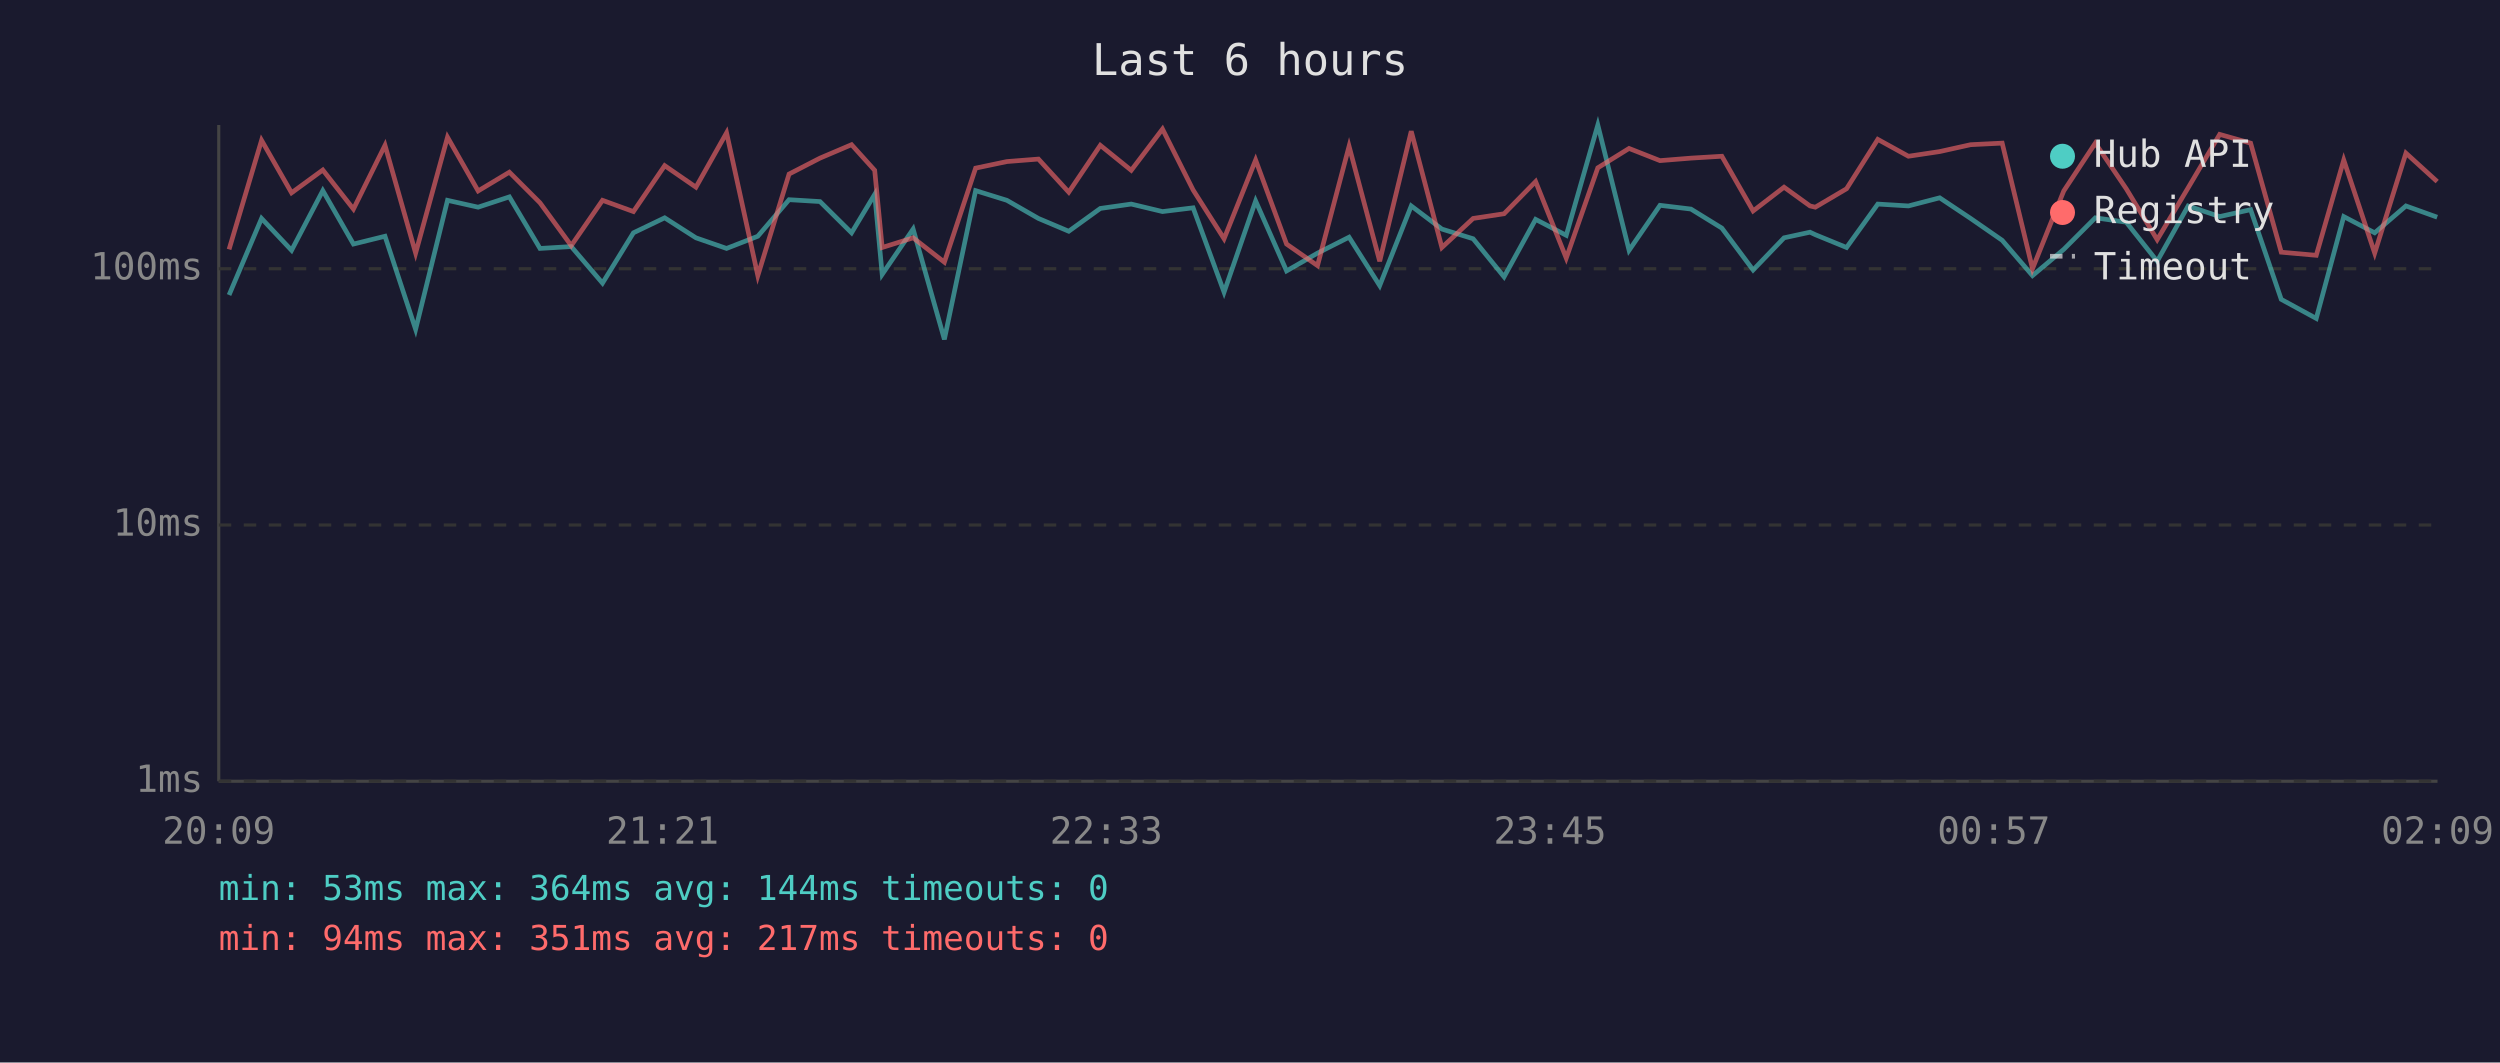
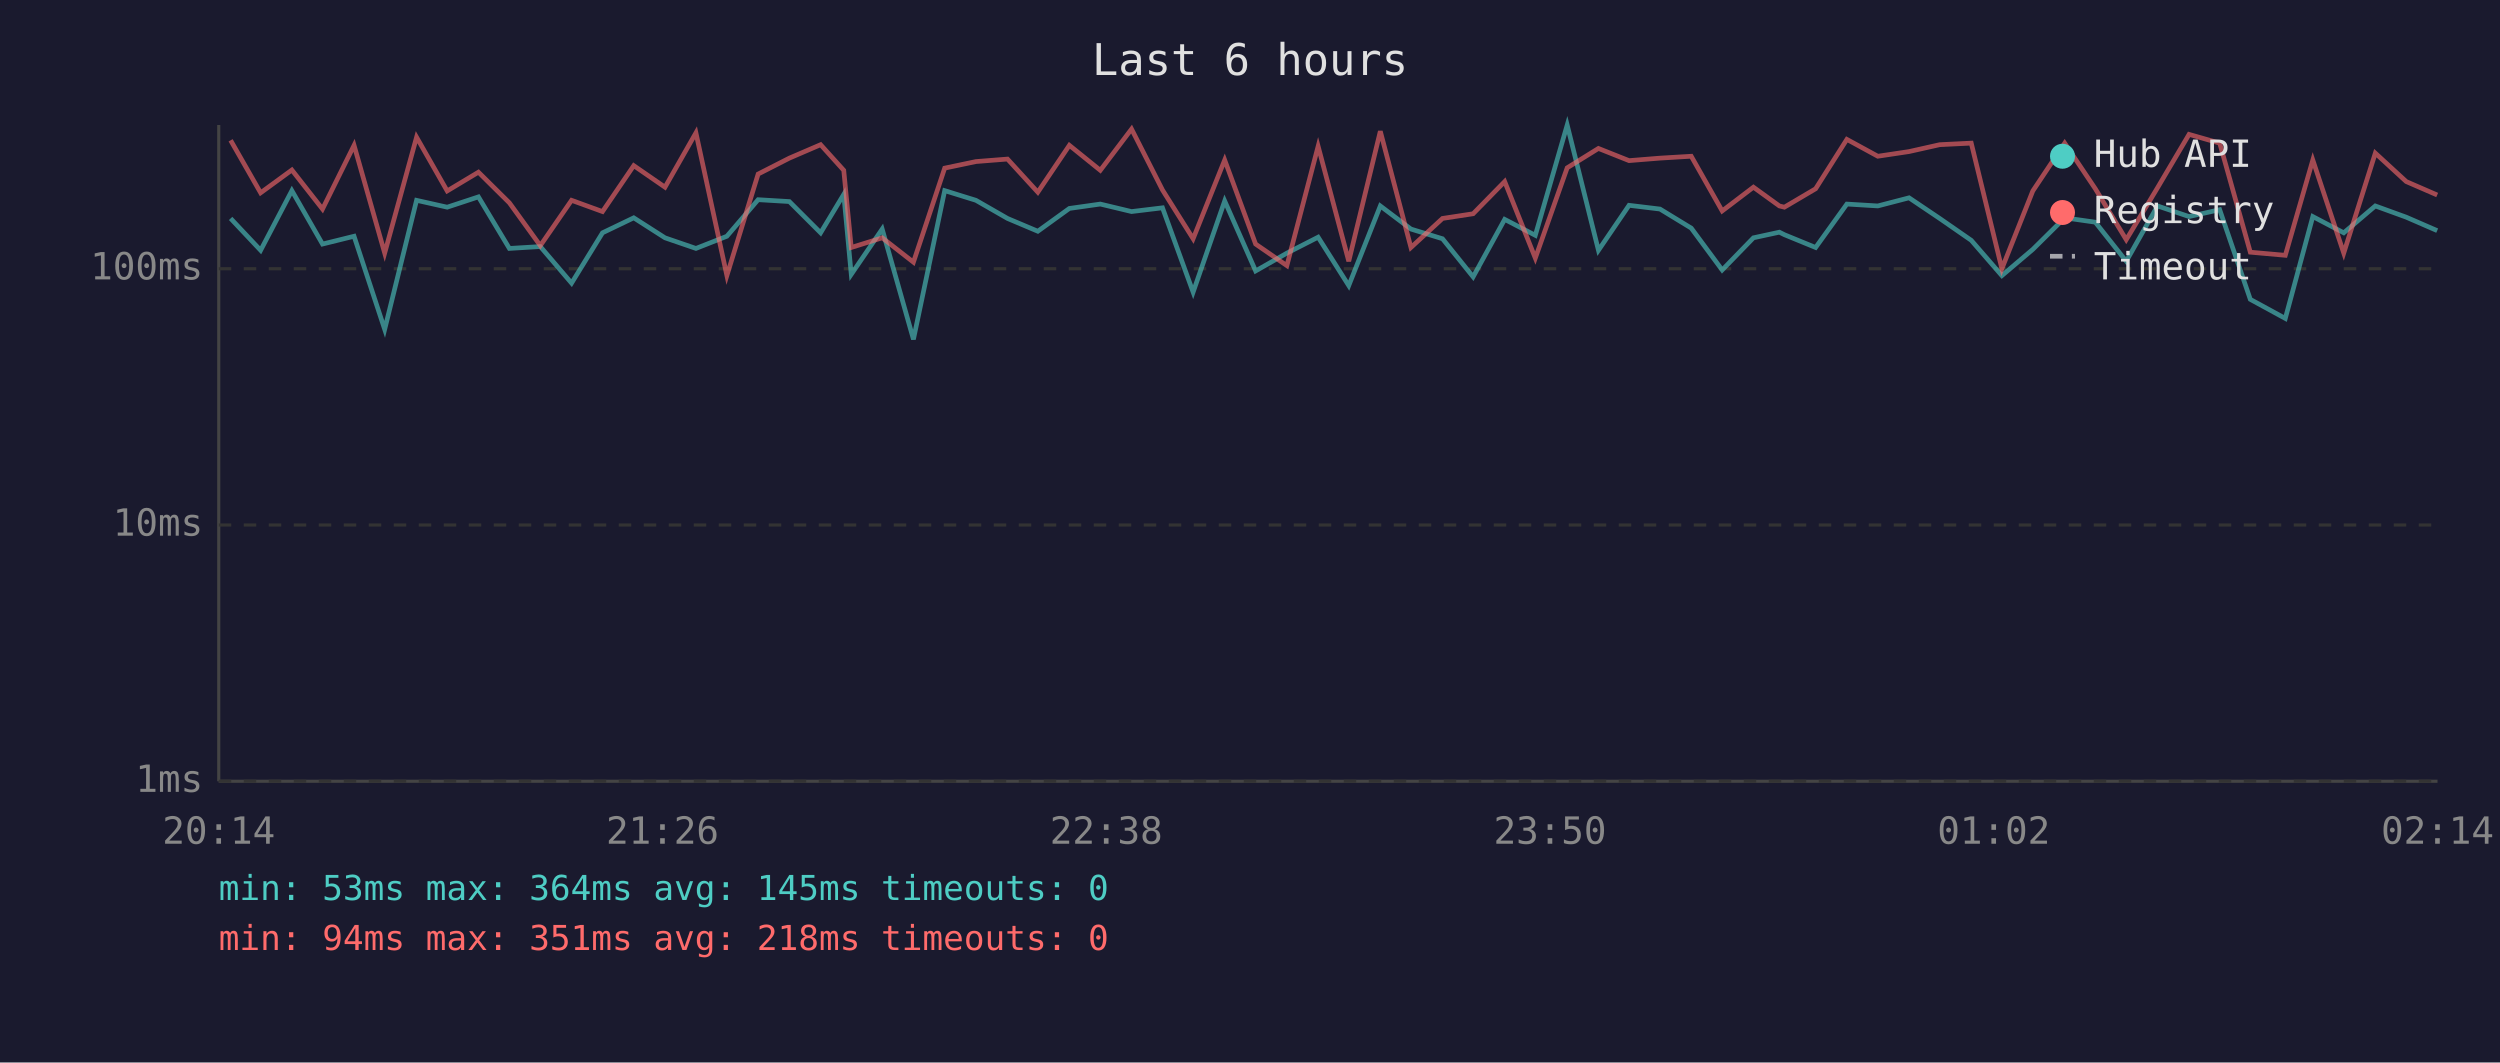
<svg xmlns="http://www.w3.org/2000/svg" viewBox="0 0 800 340" font-family="monospace" font-size="12">
  <rect width="800" height="340" fill="#1a1a2e" />
  <text x="400" y="24" fill="#e0e0e0" font-size="14" text-anchor="middle">Last 6 hours</text>
  <line x1="70" y1="40" x2="70" y2="250" stroke="#444" stroke-width="1" />
  <line x1="70" y1="250" x2="780" y2="250" stroke="#444" stroke-width="1" />
  <line x1="70" y1="250" x2="780" y2="250" stroke="#333" stroke-width="1" stroke-dasharray="4" />
  <text x="65" y="250" fill="#888" text-anchor="end" dominant-baseline="middle">1ms</text>
  <line x1="70" y1="168" x2="780" y2="168" stroke="#333" stroke-width="1" stroke-dasharray="4" />
  <text x="65" y="168" fill="#888" text-anchor="end" dominant-baseline="middle">10ms</text>
  <line x1="70" y1="86" x2="780" y2="86" stroke="#333" stroke-width="1" stroke-dasharray="4" />
  <text x="65" y="86" fill="#888" text-anchor="end" dominant-baseline="middle">100ms</text>
-   <text x="70" y="270" fill="#888" text-anchor="middle">20:09</text>
-   <text x="212" y="270" fill="#888" text-anchor="middle">21:21</text>
-   <text x="354" y="270" fill="#888" text-anchor="middle">22:33</text>
-   <text x="496" y="270" fill="#888" text-anchor="middle">23:45</text>
-   <text x="638" y="270" fill="#888" text-anchor="middle">00:57</text>
-   <text x="780" y="270" fill="#888" text-anchor="middle">02:09</text>
-   <polyline points="73.3,94.4 83.7,69.9 93.3,80.1 103.3,61.0 113.1,78.1 123.2,75.6 133.0,105.4 143.2,64.1 153.0,66.3 163.0,63.0 172.8,79.5 182.8,78.9 192.8,90.6 202.7,74.5 212.7,69.7 222.7,76.1 232.5,79.5 242.5,75.6 252.5,63.9 262.4,64.5 272.5,74.5 279.9,62.2 282.3,87.8 292.2,73.3 302.2,108.6 312.2,61.0 322.2,64.1 332.3,69.9 342.0,74.0 352.1,66.7 362.0,65.3 372.0,67.7 381.8,66.5 391.7,93.5 401.8,64.3 411.7,86.7 421.6,81.0 431.7,75.9 441.5,91.4 451.6,65.9 461.4,73.3 471.4,76.4 481.3,88.6 491.4,70.2 501.2,75.3 511.3,40.0 521.3,80.1 531.2,65.7 541.1,66.9 551.0,73.0 561.0,86.4 570.9,76.1 579.2,74.3 580.9,75.1 590.9,79.2 600.9,65.3 610.7,65.9 620.7,63.3 630.6,69.9 640.7,76.9 650.4,88.2 660.4,79.8 670.5,69.7 680.4,71.1 690.3,83.6 700.2,65.9 710.3,69.3 720.2,67.1 730.0,95.8 741.2,101.9 750.0,69.3 759.9,74.5 769.9,65.9 779.9,69.5" fill="none" stroke="#4ecdc4" stroke-width="1.5" opacity="0.6" />
-   <polyline points="73.3,79.8 83.7,44.9 93.3,61.7 103.3,54.4 113.1,66.9 123.2,46.5 133.0,81.0 143.2,43.9 153.0,61.1 163.0,55.1 172.8,64.9 182.8,78.6 192.8,64.1 202.7,67.7 212.7,53.0 222.7,59.9 232.5,42.5 242.5,88.2 252.5,55.7 262.4,50.6 272.5,46.3 279.9,54.5 282.3,79.2 292.2,76.1 302.2,83.9 312.2,53.8 322.2,51.7 332.3,50.9 342.0,61.5 352.1,46.5 362.0,54.5 372.0,41.3 381.8,60.8 391.7,76.4 401.8,51.2 411.7,78.1 421.6,85.0 431.7,46.8 441.5,83.6 451.6,42.0 461.4,79.2 471.4,69.9 481.3,68.4 491.4,58.1 501.2,82.6 511.3,53.7 521.3,47.5 531.2,51.4 541.1,50.6 551.0,50.0 561.0,67.5 570.9,59.9 579.2,65.9 580.9,66.3 590.9,60.4 600.9,44.6 610.7,50.0 620.7,48.5 630.6,46.3 640.7,45.8 650.4,86.0 660.4,61.1 670.5,45.8 680.4,60.4 690.3,76.7 700.2,60.1 710.3,43.0 720.2,45.8 730.0,80.7 741.2,81.7 750.0,51.2 759.9,81.0 769.9,49.0 779.9,58.1" fill="none" stroke="#ff6b6b" stroke-width="1.5" opacity="0.6" />
+   <text x="70" y="270" fill="#888" text-anchor="middle">20:14</text>
+   <text x="212" y="270" fill="#888" text-anchor="middle">21:26</text>
+   <text x="354" y="270" fill="#888" text-anchor="middle">22:38</text>
+   <text x="496" y="270" fill="#888" text-anchor="middle">23:50</text>
+   <text x="638" y="270" fill="#888" text-anchor="middle">01:02</text>
+   <text x="780" y="270" fill="#888" text-anchor="middle">02:14</text>
+   <polyline points="73.8,69.9 83.4,80.1 93.4,61.0 103.2,78.1 113.3,75.6 123.1,105.4 133.3,64.1 143.1,66.3 153.1,63.0 163.0,79.5 172.9,78.9 182.9,90.6 192.8,74.5 202.8,69.7 212.8,76.1 222.7,79.5 232.6,75.6 242.6,63.9 252.6,64.5 262.6,74.5 270.0,62.2 272.4,87.8 282.3,73.3 292.3,108.6 302.3,61.0 312.3,64.1 322.4,69.9 332.1,74.0 342.2,66.7 352.1,65.3 362.1,67.7 372.0,66.5 381.8,93.5 391.9,64.3 401.8,86.7 411.8,81.0 421.8,75.9 431.6,91.4 441.7,65.9 451.5,73.3 461.6,76.4 471.4,88.6 481.5,70.2 491.3,75.3 501.5,40.0 511.5,80.1 521.3,65.7 531.2,66.9 541.2,73.0 551.1,86.4 561.1,76.1 569.4,74.3 571.0,75.1 581.0,79.2 591.0,65.3 600.9,65.9 610.9,63.3 620.7,69.9 630.8,76.9 640.6,88.2 650.5,79.8 660.7,69.7 670.5,71.1 680.4,83.6 690.4,65.9 700.5,69.3 710.3,67.1 720.1,95.8 731.3,101.9 740.1,69.3 750.0,74.5 760.1,65.9 770.0,69.5 779.9,73.8" fill="none" stroke="#4ecdc4" stroke-width="1.5" opacity="0.6" />
+   <polyline points="73.8,44.9 83.4,61.7 93.4,54.4 103.2,66.9 113.3,46.5 123.1,81.0 133.3,43.9 143.1,61.1 153.1,55.1 163.0,64.9 172.9,78.6 182.9,64.1 192.8,67.7 202.8,53.0 212.8,59.9 222.7,42.5 232.6,88.2 242.6,55.7 252.6,50.6 262.6,46.3 270.0,54.5 272.4,79.2 282.3,76.1 292.3,83.9 302.3,53.8 312.3,51.7 322.4,50.9 332.1,61.5 342.2,46.5 352.1,54.5 362.1,41.3 372.0,60.8 381.8,76.4 391.9,51.2 401.8,78.1 411.8,85.0 421.8,46.8 431.6,83.6 441.7,42.0 451.5,79.2 461.6,69.9 471.4,68.4 481.5,58.1 491.3,82.6 501.5,53.7 511.5,47.5 521.3,51.4 531.2,50.6 541.2,50.0 551.1,67.5 561.1,59.9 569.4,65.9 571.0,66.3 581.0,60.4 591.0,44.6 600.9,50.0 610.9,48.5 620.7,46.3 630.8,45.8 640.6,86.0 650.5,61.1 660.7,45.8 670.5,60.4 680.4,76.7 690.4,60.1 700.5,43.0 710.3,45.8 720.1,80.7 731.3,81.7 740.1,51.2 750.0,81.0 760.1,49.0 770.0,58.1 779.9,62.4" fill="none" stroke="#ff6b6b" stroke-width="1.5" opacity="0.6" />
  <circle cx="660" cy="50" r="4" fill="#4ecdc4" />
  <text x="670" y="50" fill="#e0e0e0" dominant-baseline="middle">Hub API</text>
  <circle cx="660" cy="68" r="4" fill="#ff6b6b" />
  <text x="670" y="68" fill="#e0e0e0" dominant-baseline="middle">Registry</text>
  <line x1="656" y1="82" x2="664" y2="82" stroke="#e0e0e0" stroke-width="1.5" stroke-dasharray="4,3" opacity="0.7" />
  <text x="670" y="86" fill="#e0e0e0" dominant-baseline="middle">Timeout</text>
-   <text x="70" y="288" fill="#4ecdc4" font-size="11">min: 53ms  max: 364ms  avg: 144ms  timeouts: 0</text>
-   <text x="70" y="304" fill="#ff6b6b" font-size="11">min: 94ms  max: 351ms  avg: 217ms  timeouts: 0</text>
+   <text x="70" y="288" fill="#4ecdc4" font-size="11">min: 53ms  max: 364ms  avg: 145ms  timeouts: 0</text>
+   <text x="70" y="304" fill="#ff6b6b" font-size="11">min: 94ms  max: 351ms  avg: 218ms  timeouts: 0</text>
</svg>
